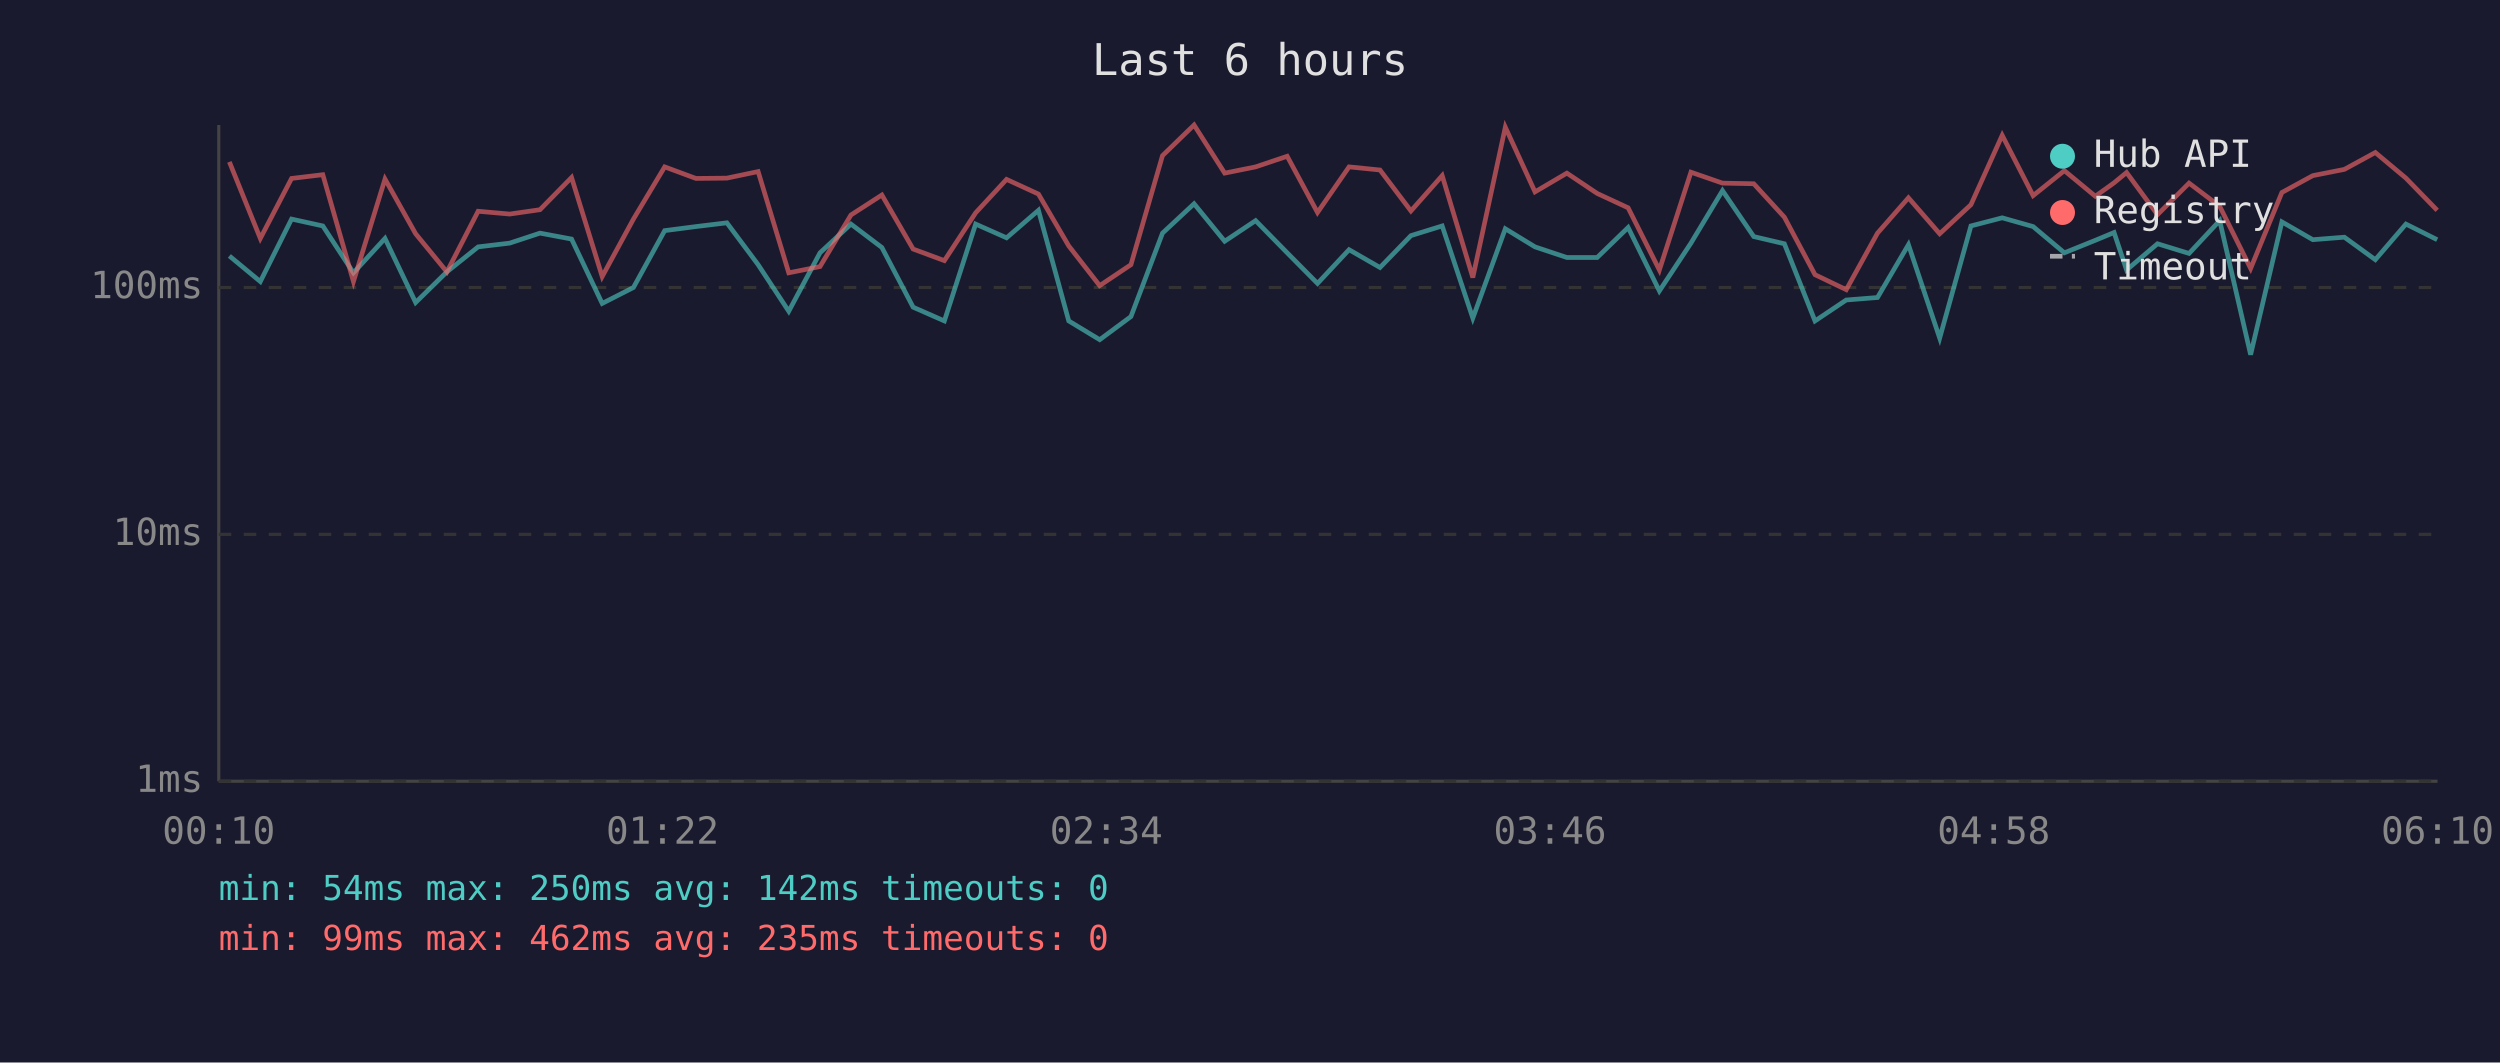
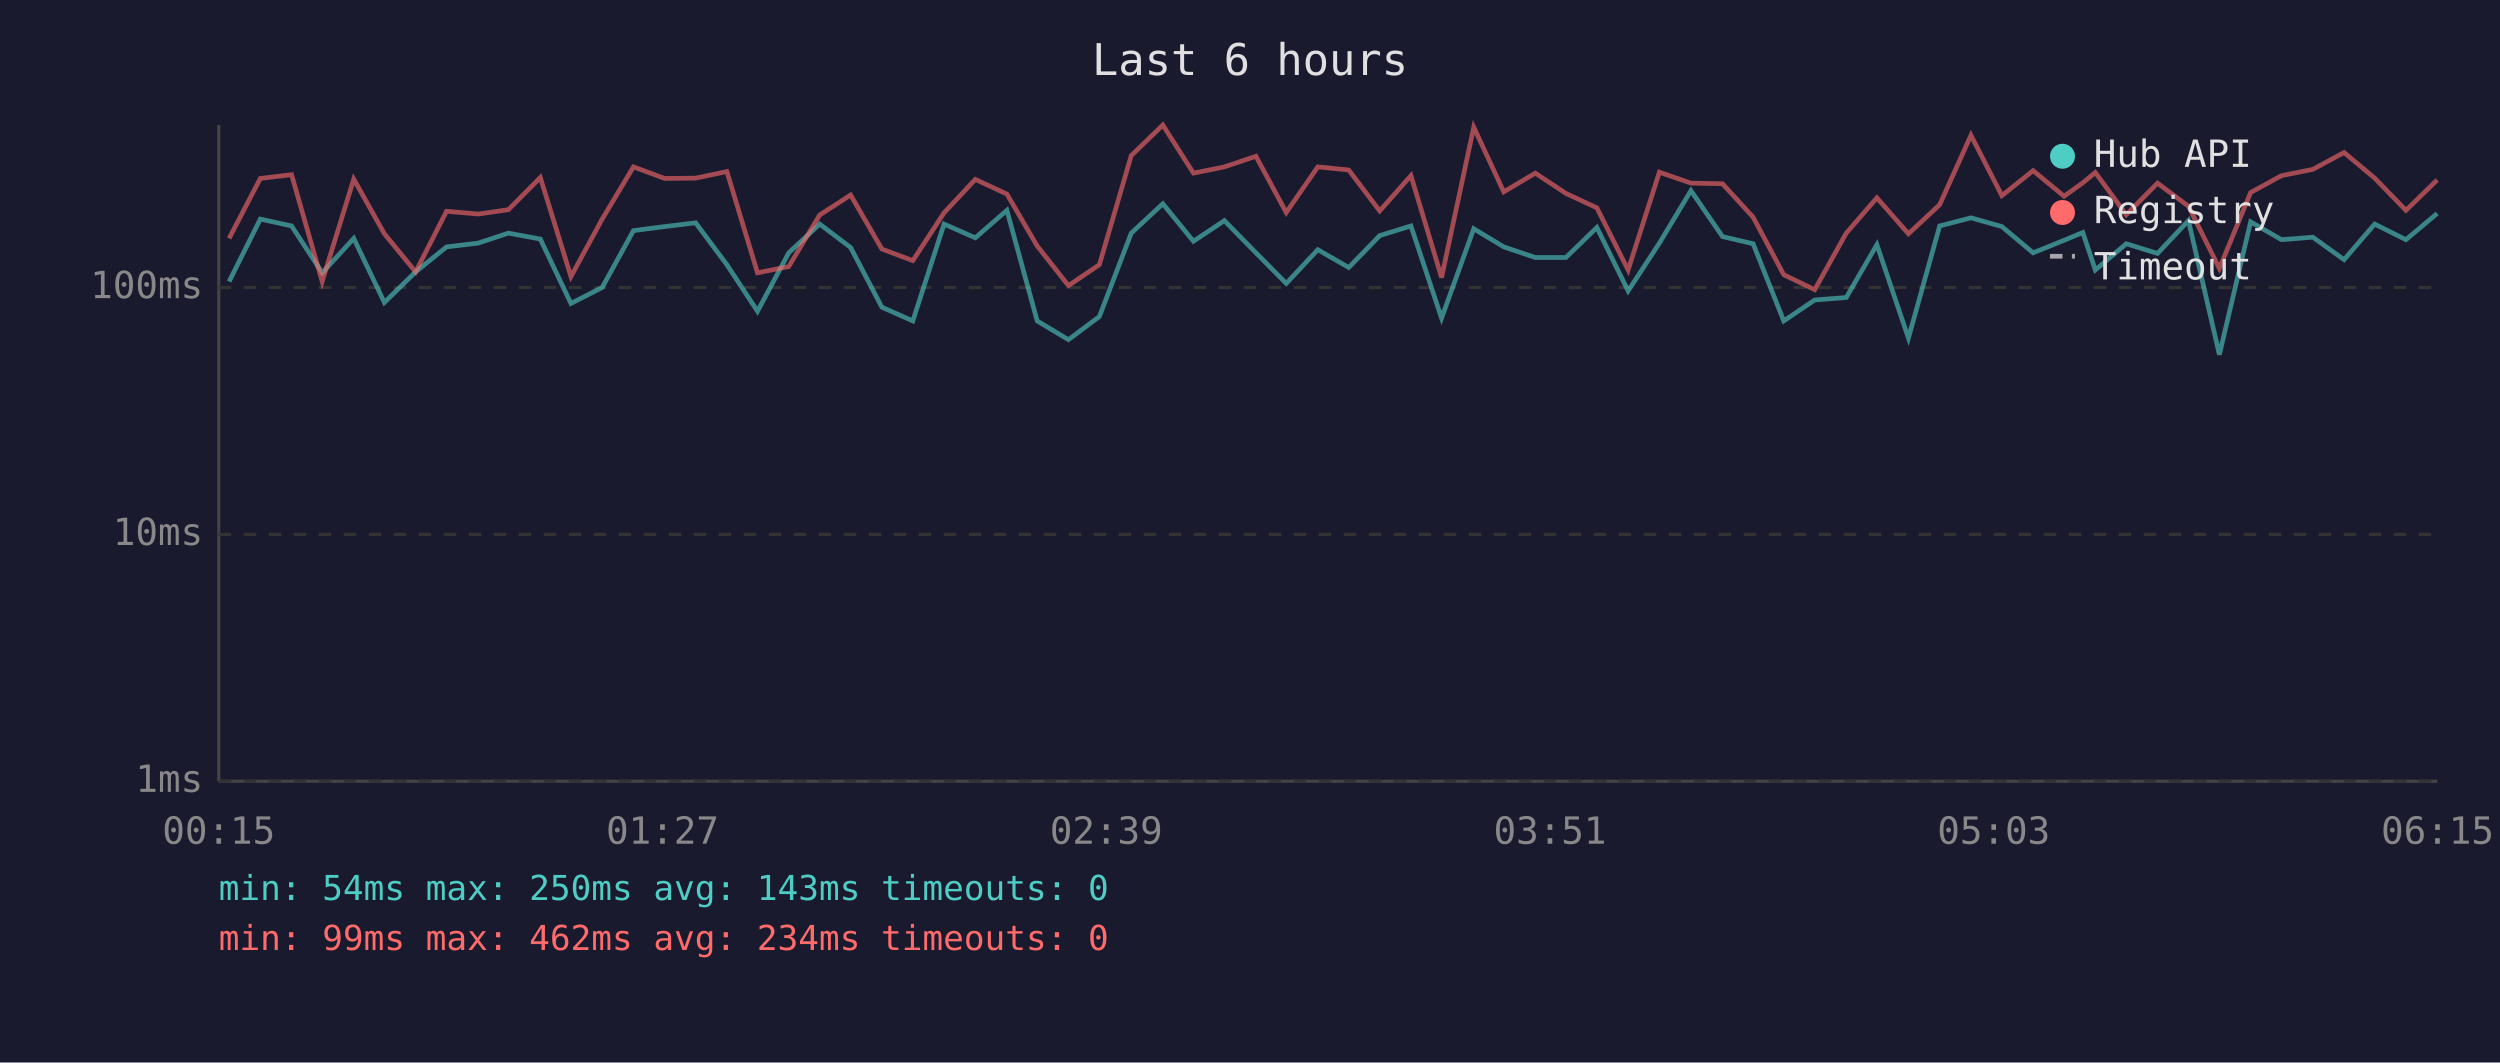
<svg xmlns="http://www.w3.org/2000/svg" viewBox="0 0 800 340" font-family="monospace" font-size="12">
  <rect width="800" height="340" fill="#1a1a2e" />
  <text x="400" y="24" fill="#e0e0e0" font-size="14" text-anchor="middle">Last 6 hours</text>
  <line x1="70" y1="40" x2="70" y2="250" stroke="#444" stroke-width="1" />
  <line x1="70" y1="250" x2="780" y2="250" stroke="#444" stroke-width="1" />
  <line x1="70" y1="250" x2="780" y2="250" stroke="#333" stroke-width="1" stroke-dasharray="4" />
  <text x="65" y="250" fill="#888" text-anchor="end" dominant-baseline="middle">1ms</text>
  <line x1="70" y1="171" x2="780" y2="171" stroke="#333" stroke-width="1" stroke-dasharray="4" />
  <text x="65" y="171" fill="#888" text-anchor="end" dominant-baseline="middle">10ms</text>
  <line x1="70" y1="92" x2="780" y2="92" stroke="#333" stroke-width="1" stroke-dasharray="4" />
  <text x="65" y="92" fill="#888" text-anchor="end" dominant-baseline="middle">100ms</text>
-   <text x="70" y="270" fill="#888" text-anchor="middle">00:10</text>
-   <text x="212" y="270" fill="#888" text-anchor="middle">01:22</text>
-   <text x="354" y="270" fill="#888" text-anchor="middle">02:34</text>
-   <text x="496" y="270" fill="#888" text-anchor="middle">03:46</text>
-   <text x="638" y="270" fill="#888" text-anchor="middle">04:58</text>
-   <text x="780" y="270" fill="#888" text-anchor="middle">06:10</text>
-   <polyline points="73.4,81.9 83.3,90.1 93.3,70.1 103.3,72.3 113.1,87.3 123.2,76.3 133.0,96.8 143.0,87.0 153.0,79.0 163.1,77.8 172.8,74.6 182.9,76.5 192.7,97.1 202.7,92.0 212.7,73.8 222.7,72.5 232.6,71.3 242.6,84.7 252.4,99.6 262.4,80.9 272.3,71.7 282.2,79.2 292.2,98.3 302.2,102.7 312.2,71.7 322.1,76.1 332.3,67.3 342.0,102.7 351.9,108.7 361.9,101.3 372.0,74.6 382.1,65.2 391.9,77.2 401.8,70.6 411.9,80.9 421.6,90.7 431.7,79.9 441.6,85.6 451.5,75.4 461.5,72.3 471.3,101.8 481.7,73.2 491.2,79.0 501.4,82.4 511.1,82.4 521.0,72.8 531.0,93.1 541.1,77.8 551.2,61.0 561.2,75.7 571.0,78.0 580.8,102.7 590.8,96.0 600.8,95.2 610.7,78.3 620.7,108.2 630.7,72.3 640.7,69.7 650.6,72.5 660.6,80.9 670.5,76.9 676.5,74.4 680.5,86.4 690.4,78.0 700.5,81.1 710.3,70.6 720.2,113.5 730.2,71.0 740.1,76.7 750.2,75.9 760.1,83.1 769.9,71.7 779.9,76.7" fill="none" stroke="#4ecdc4" stroke-width="1.5" opacity="0.6" />
-   <polyline points="73.4,51.8 83.3,76.3 93.3,57.1 103.3,55.9 113.1,90.1 123.2,57.3 133.0,74.8 143.0,87.0 153.0,67.6 163.1,68.5 172.8,67.1 182.9,56.8 192.7,88.5 202.7,70.1 212.7,53.4 222.7,57.1 232.6,57.0 242.6,54.9 252.4,87.3 262.4,85.3 272.3,68.8 282.2,62.4 292.2,79.7 302.2,83.4 312.2,68.1 322.1,57.4 332.3,62.1 342.0,78.7 351.9,91.4 361.9,84.7 372.0,49.8 382.1,40.0 391.9,55.4 401.8,53.4 411.9,50.0 421.6,68.0 431.7,53.4 441.6,54.4 451.5,67.5 461.5,56.2 471.3,88.8 481.7,40.7 491.2,61.4 501.4,55.4 511.1,61.9 521.0,66.5 531.0,86.4 541.1,55.1 551.2,58.6 561.2,58.8 571.0,69.5 580.8,87.9 590.8,92.7 600.8,74.6 610.7,63.3 620.7,74.8 630.7,65.5 640.7,43.3 650.6,62.6 660.6,54.6 670.5,62.8 676.5,58.5 680.5,55.2 690.4,68.7 700.5,58.6 710.3,66.0 720.2,85.9 730.2,61.6 740.1,56.2 750.2,54.2 760.1,48.8 769.9,57.0 779.9,67.3" fill="none" stroke="#ff6b6b" stroke-width="1.5" opacity="0.6" />
+   <text x="70" y="270" fill="#888" text-anchor="middle">00:15</text>
+   <text x="212" y="270" fill="#888" text-anchor="middle">01:27</text>
+   <text x="354" y="270" fill="#888" text-anchor="middle">02:39</text>
+   <text x="496" y="270" fill="#888" text-anchor="middle">03:51</text>
+   <text x="638" y="270" fill="#888" text-anchor="middle">05:03</text>
+   <text x="780" y="270" fill="#888" text-anchor="middle">06:15</text>
+   <polyline points="73.3,90.1 83.3,70.1 93.3,72.3 103.1,87.3 113.2,76.3 123.0,96.8 133.0,87.0 142.9,79.0 153.0,77.8 162.7,74.6 172.9,76.5 182.7,97.1 192.7,92.0 202.7,73.8 212.7,72.5 222.6,71.3 232.6,84.7 242.4,99.6 252.4,80.9 262.3,71.7 272.2,79.2 282.2,98.3 292.1,102.7 302.1,71.7 312.1,76.1 322.2,67.3 331.9,102.7 341.9,108.7 351.8,101.3 362.0,74.6 372.1,65.2 381.9,77.2 391.8,70.6 401.9,80.9 411.6,90.7 421.7,79.9 431.6,85.6 441.5,75.4 451.5,72.3 461.3,101.8 471.6,73.2 481.2,79.0 491.3,82.4 501.1,82.4 511.0,72.8 521.0,93.1 531.0,77.8 541.1,61.0 551.2,75.7 561.0,78.0 570.8,102.7 580.7,96.0 590.8,95.2 600.6,78.3 610.7,108.2 620.7,72.3 630.7,69.7 640.6,72.5 650.6,80.9 660.5,76.9 666.5,74.4 670.5,86.4 680.4,78.0 690.4,81.1 700.3,70.6 710.2,113.5 720.2,71.0 730.1,76.7 740.1,75.9 750.1,83.1 759.9,71.7 769.9,76.7 779.9,68.3" fill="none" stroke="#4ecdc4" stroke-width="1.5" opacity="0.6" />
+   <polyline points="73.3,76.3 83.3,57.1 93.3,55.9 103.1,90.1 113.2,57.3 123.0,74.8 133.0,87.0 142.9,67.6 153.0,68.5 162.7,67.1 172.9,56.8 182.7,88.5 192.7,70.1 202.7,53.4 212.7,57.1 222.6,57.0 232.6,54.9 242.4,87.3 252.4,85.3 262.3,68.8 272.2,62.4 282.2,79.7 292.1,83.4 302.1,68.1 312.1,57.4 322.2,62.1 331.9,78.7 341.9,91.4 351.8,84.7 362.0,49.8 372.1,40.0 381.9,55.4 391.8,53.4 401.9,50.0 411.6,68.0 421.7,53.4 431.6,54.4 441.5,67.5 451.5,56.2 461.3,88.8 471.6,40.7 481.2,61.4 491.3,55.4 501.1,61.9 511.0,66.5 521.0,86.4 531.0,55.1 541.1,58.6 551.2,58.8 561.0,69.5 570.8,87.9 580.7,92.7 590.8,74.6 600.6,63.3 610.7,74.8 620.7,65.5 630.7,43.3 640.6,62.6 650.6,54.6 660.5,62.8 666.5,58.5 670.5,55.2 680.4,68.7 690.4,58.6 700.3,66.0 710.2,85.9 720.2,61.6 730.1,56.2 740.1,54.2 750.1,48.8 759.9,57.0 769.9,67.3 779.9,57.6" fill="none" stroke="#ff6b6b" stroke-width="1.5" opacity="0.6" />
  <circle cx="660" cy="50" r="4" fill="#4ecdc4" />
  <text x="670" y="50" fill="#e0e0e0" dominant-baseline="middle">Hub API</text>
  <circle cx="660" cy="68" r="4" fill="#ff6b6b" />
  <text x="670" y="68" fill="#e0e0e0" dominant-baseline="middle">Registry</text>
  <line x1="656" y1="82" x2="664" y2="82" stroke="#e0e0e0" stroke-width="1.5" stroke-dasharray="4,3" opacity="0.7" />
  <text x="670" y="86" fill="#e0e0e0" dominant-baseline="middle">Timeout</text>
-   <text x="70" y="288" fill="#4ecdc4" font-size="11">min: 54ms  max: 250ms  avg: 142ms  timeouts: 0</text>
-   <text x="70" y="304" fill="#ff6b6b" font-size="11">min: 99ms  max: 462ms  avg: 235ms  timeouts: 0</text>
+   <text x="70" y="288" fill="#4ecdc4" font-size="11">min: 54ms  max: 250ms  avg: 143ms  timeouts: 0</text>
+   <text x="70" y="304" fill="#ff6b6b" font-size="11">min: 99ms  max: 462ms  avg: 234ms  timeouts: 0</text>
</svg>
